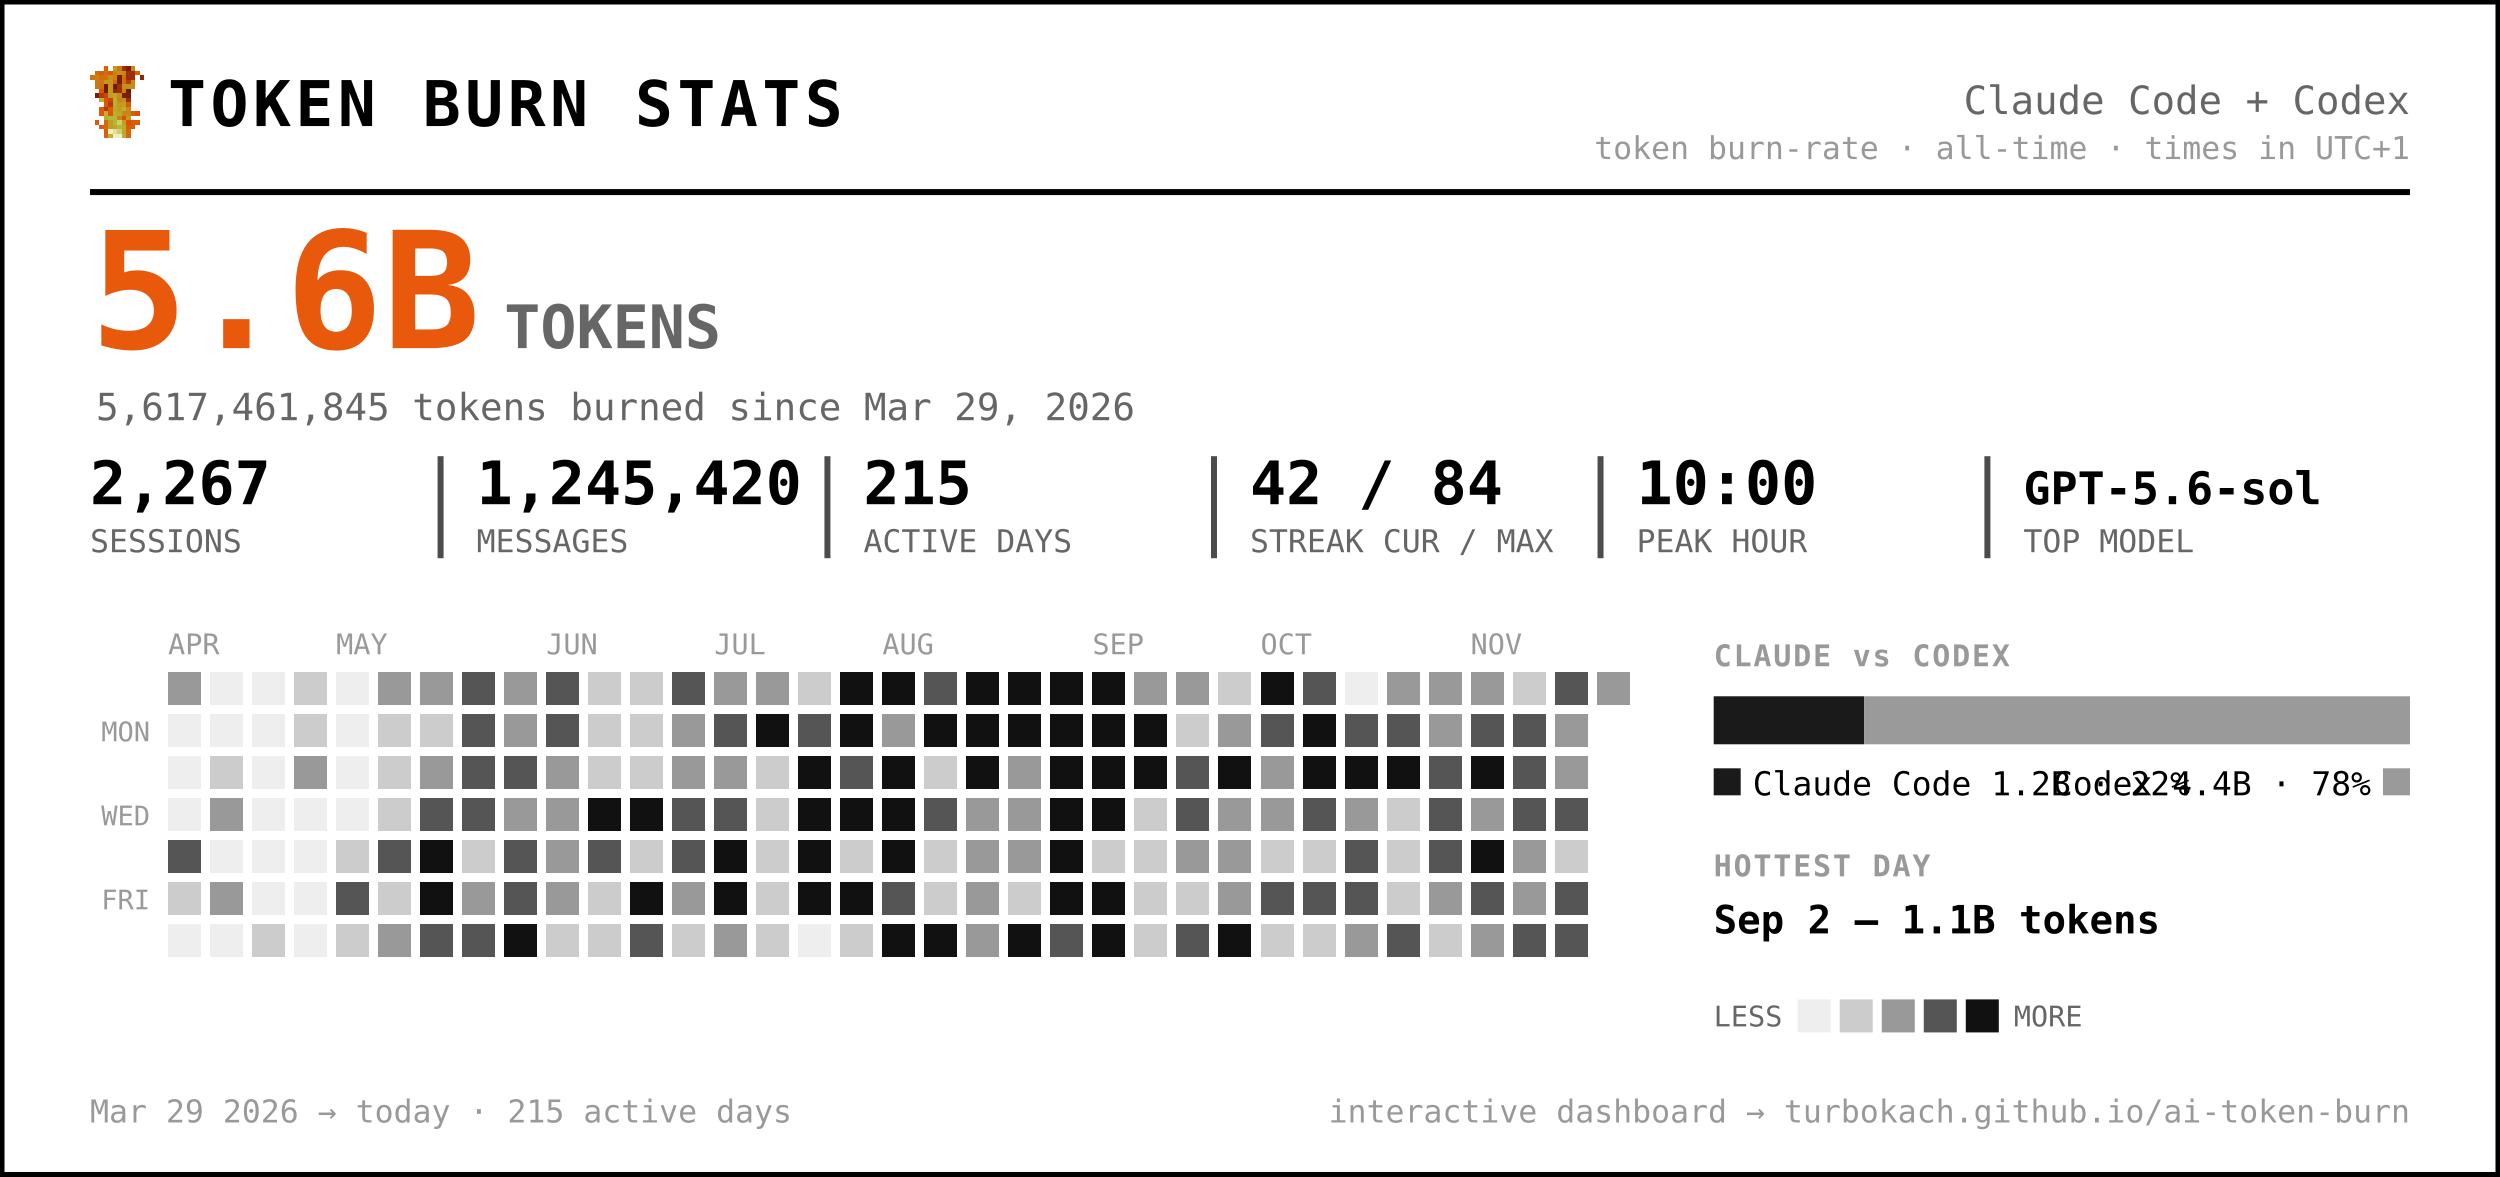
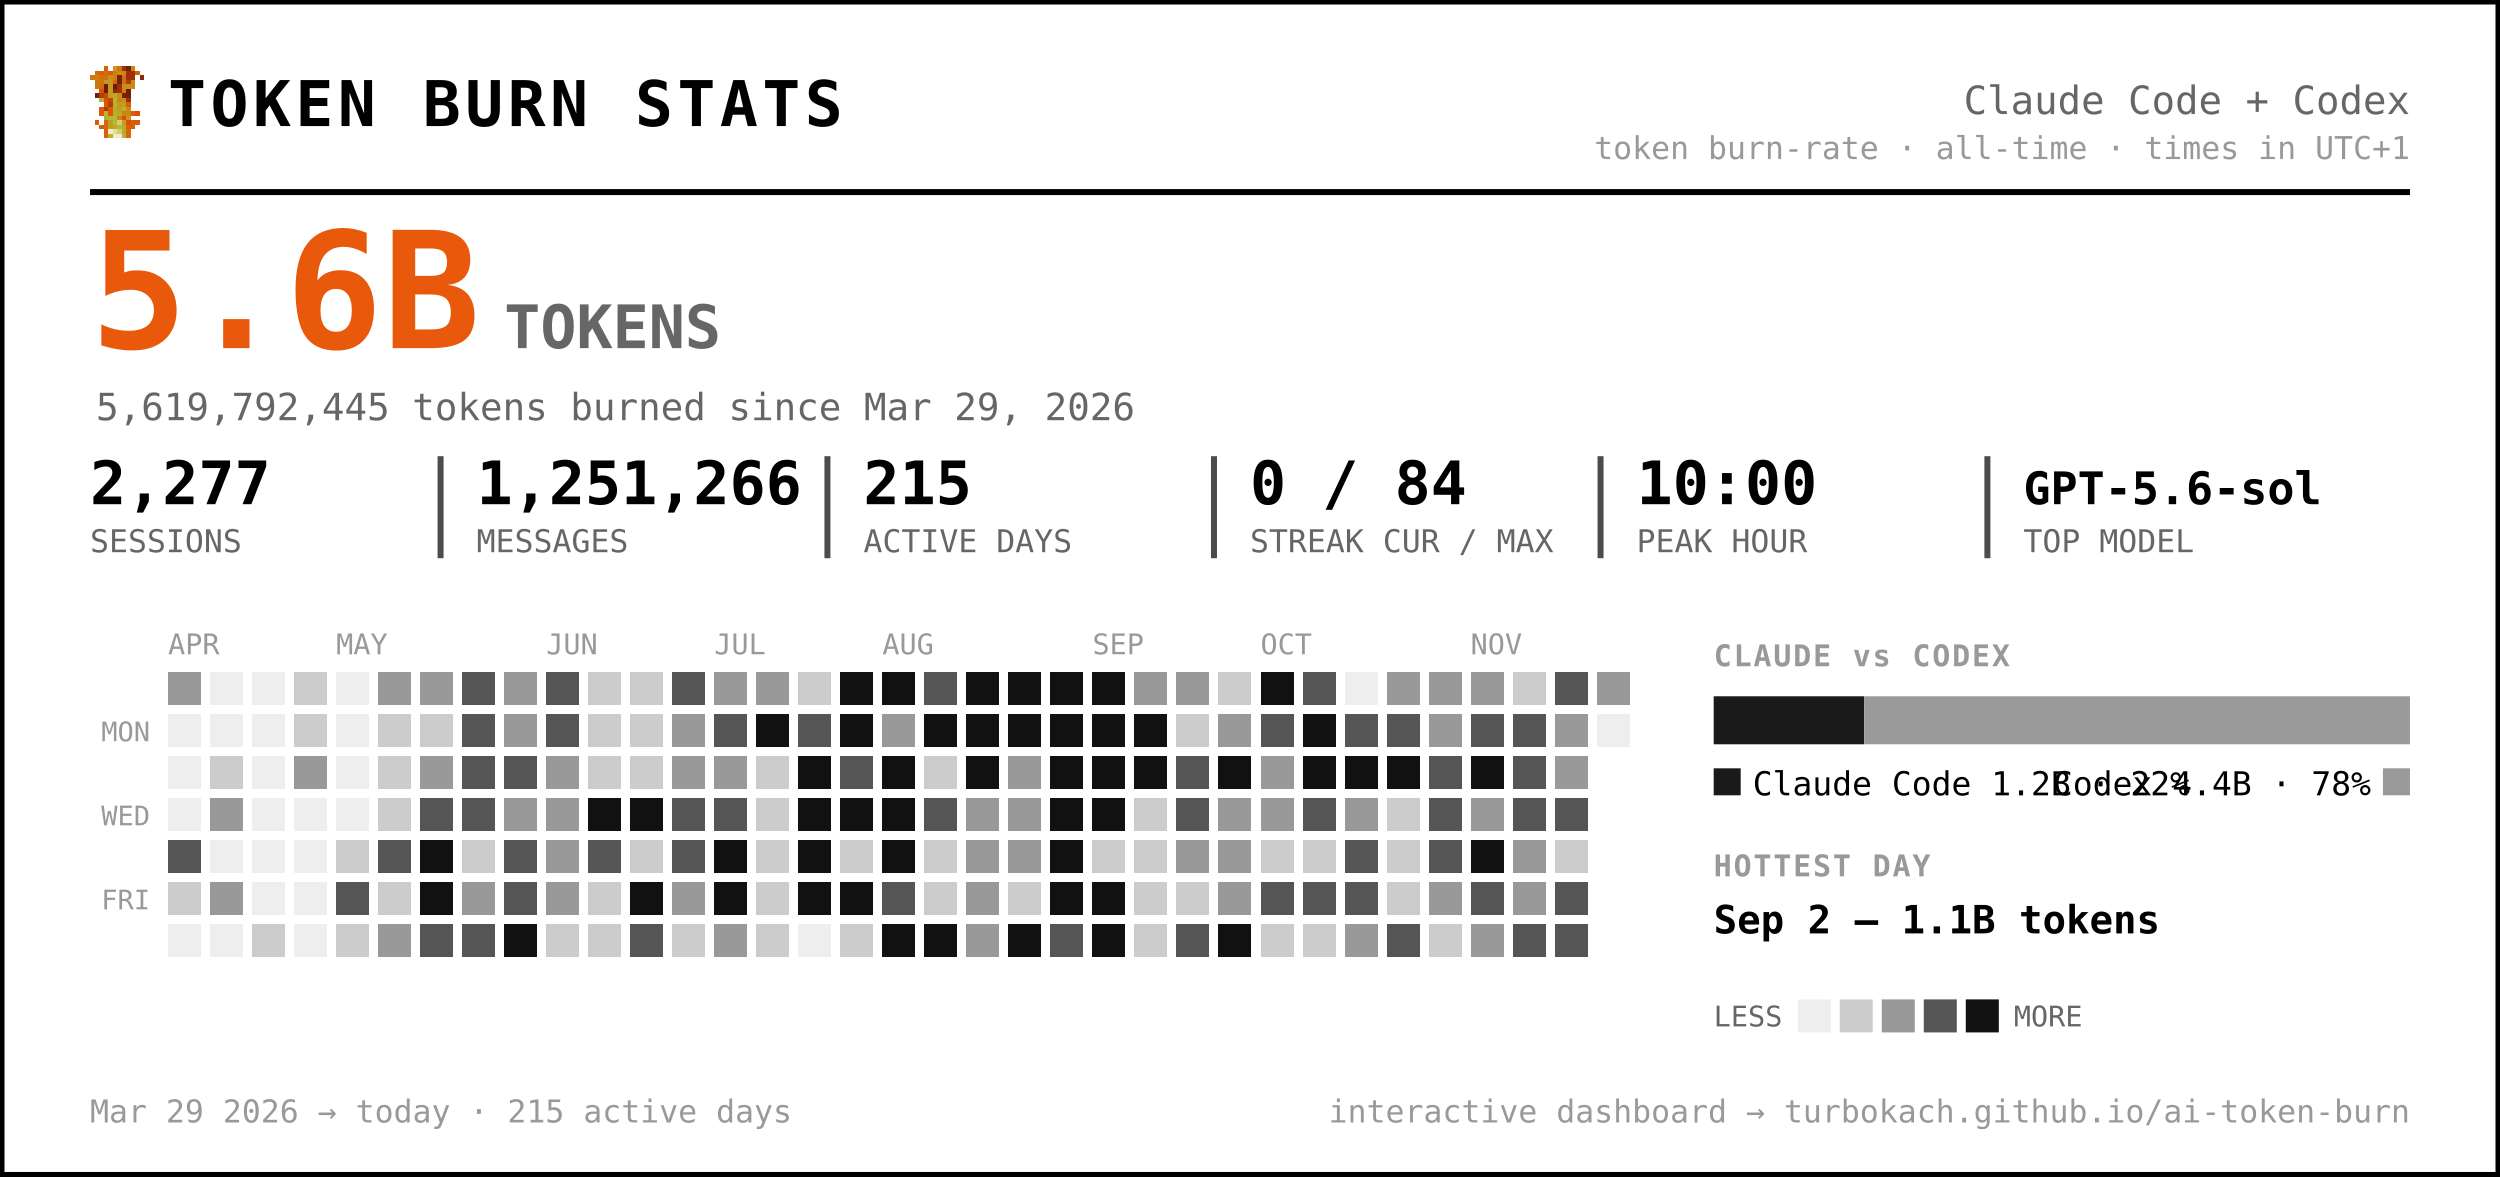
<svg xmlns="http://www.w3.org/2000/svg" width="833" height="392" viewBox="0 0 833 392" font-family="ui-monospace, 'SF Mono', 'Cascadia Code', Menlo, Consolas, monospace" role="img" aria-label="Token burn — Claude Code + Codex">
  <rect x="0.5" y="0.5" width="832" height="391" rx="0" fill="#ffffff" stroke="#000000" stroke-width="2" />
  <g transform="translate(30,22) scale(1.5)" shape-rendering="crispEdges">
    <rect x="3" y="0" width="1" height="1" fill="#d75f07" />
    <rect x="5" y="0" width="1" height="1" fill="#c7971f" />
    <rect x="6" y="0" width="1" height="1" fill="#cf770f" />
    <rect x="7" y="0" width="1" height="1" fill="#9f2f07" />
    <rect x="8" y="0" width="1" height="1" fill="#771f07" />
    <rect x="9" y="0" width="1" height="1" fill="#c78717" />
    <rect x="1" y="1" width="1" height="1" fill="#cf6f0f" />
    <rect x="2" y="1" width="1" height="1" fill="#d75f07" />
    <rect x="3" y="1" width="1" height="1" fill="#cf6f0f" />
    <rect x="4" y="1" width="1" height="1" fill="#df5707" />
    <rect x="5" y="1" width="1" height="1" fill="#cf7f0f" />
    <rect x="6" y="1" width="1" height="1" fill="#c78f17" />
    <rect x="7" y="1" width="1" height="1" fill="#c78717" />
    <rect x="8" y="1" width="1" height="1" fill="#9f2f07" />
    <rect x="9" y="1" width="1" height="1" fill="#9f2f07" />
    <rect x="10" y="1" width="1" height="1" fill="#d75f07" />
    <rect x="0" y="2" width="1" height="1" fill="#cf770f" />
    <rect x="1" y="2" width="1" height="1" fill="#cf7f0f" />
    <rect x="2" y="2" width="1" height="1" fill="#cf6f0f" />
    <rect x="3" y="2" width="1" height="1" fill="#cf6f0f" />
    <rect x="4" y="2" width="1" height="1" fill="#c78f17" />
    <rect x="5" y="2" width="1" height="1" fill="#cf7f0f" />
    <rect x="6" y="2" width="1" height="1" fill="#771f07" />
    <rect x="7" y="2" width="1" height="1" fill="#cf6f0f" />
    <rect x="8" y="2" width="1" height="1" fill="#9f2f07" />
    <rect x="9" y="2" width="1" height="1" fill="#9f2f07" />
    <rect x="11" y="2" width="1" height="1" fill="#8f2707" />
    <rect x="1" y="3" width="1" height="1" fill="#cf770f" />
    <rect x="2" y="3" width="1" height="1" fill="#cf770f" />
    <rect x="3" y="3" width="1" height="1" fill="#c7971f" />
    <rect x="4" y="3" width="1" height="1" fill="#c7971f" />
    <rect x="5" y="3" width="1" height="1" fill="#d7670f" />
    <rect x="6" y="3" width="1" height="1" fill="#771f07" />
    <rect x="7" y="3" width="1" height="1" fill="#cf6f0f" />
    <rect x="8" y="3" width="1" height="1" fill="#af3f07" />
    <rect x="9" y="3" width="1" height="1" fill="#cf8717" />
    <rect x="1" y="4" width="1" height="1" fill="#cf770f" />
    <rect x="2" y="4" width="1" height="1" fill="#cf6f0f" />
    <rect x="3" y="4" width="1" height="1" fill="#671f07" />
    <rect x="4" y="4" width="1" height="1" fill="#c7971f" />
    <rect x="5" y="4" width="1" height="1" fill="#671f07" />
    <rect x="6" y="4" width="1" height="1" fill="#9f2f07" />
    <rect x="7" y="4" width="1" height="1" fill="#c78f17" />
    <rect x="8" y="4" width="1" height="1" fill="#c78f17" />
    <rect x="9" y="4" width="1" height="1" fill="#cf8717" />
    <rect x="2" y="5" width="1" height="1" fill="#df4f07" />
    <rect x="3" y="5" width="1" height="1" fill="#671f07" />
    <rect x="4" y="5" width="1" height="1" fill="#c7971f" />
    <rect x="5" y="5" width="1" height="1" fill="#8f2707" />
    <rect x="6" y="5" width="1" height="1" fill="#9f2f07" />
    <rect x="7" y="5" width="1" height="1" fill="#cf7f0f" />
    <rect x="8" y="5" width="1" height="1" fill="#671f07" />
    <rect x="1" y="6" width="1" height="1" fill="#771f07" />
    <rect x="2" y="6" width="1" height="1" fill="#af3f07" />
    <rect x="3" y="6" width="1" height="1" fill="#c74707" />
    <rect x="4" y="6" width="1" height="1" fill="#bf9f1f" />
    <rect x="5" y="6" width="1" height="1" fill="#bfa727" />
    <rect x="6" y="6" width="1" height="1" fill="#c78f17" />
    <rect x="7" y="6" width="1" height="1" fill="#771f07" />
    <rect x="8" y="6" width="1" height="1" fill="#771f07" />
    <rect x="2" y="7" width="1" height="1" fill="#b7af2f" />
    <rect x="3" y="7" width="1" height="1" fill="#df4f07" />
    <rect x="4" y="7" width="1" height="1" fill="#c74707" />
    <rect x="5" y="7" width="1" height="1" fill="#bfaf2f" />
    <rect x="6" y="7" width="1" height="1" fill="#c78717" />
    <rect x="7" y="7" width="1" height="1" fill="#c78f17" />
    <rect x="8" y="7" width="1" height="1" fill="#9f2f07" />
    <rect x="3" y="8" width="1" height="1" fill="#df5707" />
    <rect x="4" y="8" width="1" height="1" fill="#af3f07" />
    <rect x="5" y="8" width="1" height="1" fill="#b7af2f" />
    <rect x="6" y="8" width="1" height="1" fill="#c7971f" />
    <rect x="7" y="8" width="1" height="1" fill="#bf9f1f" />
    <rect x="8" y="8" width="1" height="1" fill="#d75f07" />
    <rect x="2" y="9" width="1" height="1" fill="#df5707" />
    <rect x="3" y="9" width="1" height="1" fill="#af3f07" />
    <rect x="4" y="9" width="1" height="1" fill="#df5707" />
    <rect x="5" y="9" width="1" height="1" fill="#bfa727" />
    <rect x="6" y="9" width="1" height="1" fill="#bf9f1f" />
    <rect x="7" y="9" width="1" height="1" fill="#bfaf2f" />
    <rect x="8" y="9" width="1" height="1" fill="#cf8717" />
    <rect x="2" y="10" width="1" height="1" fill="#df5707" />
    <rect x="3" y="10" width="1" height="1" fill="#b7b72f" />
    <rect x="4" y="10" width="1" height="1" fill="#df5707" />
    <rect x="5" y="10" width="1" height="1" fill="#b7af2f" />
    <rect x="6" y="10" width="1" height="1" fill="#bfa727" />
    <rect x="7" y="10" width="1" height="1" fill="#c78717" />
    <rect x="8" y="10" width="1" height="1" fill="#c78717" />
    <rect x="9" y="10" width="1" height="1" fill="#d75f07" />
    <rect x="10" y="10" width="1" height="1" fill="#df4f07" />
    <rect x="3" y="11" width="1" height="1" fill="#b7af2f" />
    <rect x="4" y="11" width="1" height="1" fill="#b7b737" />
    <rect x="5" y="11" width="1" height="1" fill="#b7b737" />
    <rect x="6" y="11" width="1" height="1" fill="#c78717" />
    <rect x="7" y="11" width="1" height="1" fill="#df4f07" />
    <rect x="8" y="11" width="1" height="1" fill="#c7971f" />
    <rect x="1" y="12" width="1" height="1" fill="#df5707" />
    <rect x="3" y="12" width="1" height="1" fill="#d7670f" />
    <rect x="4" y="12" width="1" height="1" fill="#bf9f1f" />
    <rect x="5" y="12" width="1" height="1" fill="#b7b737" />
    <rect x="6" y="12" width="1" height="1" fill="#cfcf6f" />
    <rect x="7" y="12" width="1" height="1" fill="#bf9f1f" />
    <rect x="8" y="12" width="1" height="1" fill="#df4f07" />
    <rect x="9" y="12" width="1" height="1" fill="#d75f07" />
    <rect x="10" y="12" width="1" height="1" fill="#df5707" />
    <rect x="2" y="13" width="1" height="1" fill="#d75f07" />
    <rect x="3" y="13" width="1" height="1" fill="#d7670f" />
    <rect x="4" y="13" width="1" height="1" fill="#bf9f1f" />
    <rect x="5" y="13" width="1" height="1" fill="#bfa727" />
    <rect x="6" y="13" width="1" height="1" fill="#b7b737" />
    <rect x="7" y="13" width="1" height="1" fill="#bfa727" />
    <rect x="8" y="13" width="1" height="1" fill="#d75f07" />
    <rect x="9" y="13" width="1" height="1" fill="#d75f07" />
    <rect x="3" y="14" width="1" height="1" fill="#d75f07" />
    <rect x="4" y="14" width="1" height="1" fill="#efefc7" />
    <rect x="5" y="14" width="1" height="1" fill="#dfdf9f" />
    <rect x="6" y="14" width="1" height="1" fill="#cfcf6f" />
    <rect x="7" y="14" width="1" height="1" fill="#bfa727" />
    <rect x="8" y="14" width="1" height="1" fill="#d7670f" />
    <rect x="3" y="15" width="1" height="1" fill="#d7670f" />
    <rect x="4" y="15" width="1" height="1" fill="#bfaf2f" />
    <rect x="5" y="15" width="1" height="1" fill="#efefc7" />
    <rect x="6" y="15" width="1" height="1" fill="#efefc7" />
    <rect x="7" y="15" width="1" height="1" fill="#bfaf2f" />
    <rect x="8" y="15" width="1" height="1" fill="#d7670f" />
  </g>
  <text x="56.0" y="42.0" font-size="21" fill="#000000" font-weight="800" letter-spacing="1.5">TOKEN BURN STATS</text>
  <text x="803.0" y="38.0" font-size="13" fill="#666666" text-anchor="end">Claude Code + Codex</text>
  <text x="803.0" y="53.0" font-size="10.5" fill="#999999" text-anchor="end">token burn-rate · all-time · times in UTC+1</text>
  <line x1="30" y1="64" x2="803" y2="64" stroke="#000000" stroke-width="2" />
  <text x="30.0" y="116.0" font-size="54" fill="#e8590c" font-weight="800">5.6B</text>
  <text x="168.0" y="116.0" font-size="20" fill="#666666" font-weight="600">TOKENS</text>
-   <text x="32.0" y="140.0" font-size="12.5" fill="#666666">5,617,461,845 tokens burned since Mar 29, 2026</text>
-   <text x="30.0" y="168.0" font-size="20" fill="#000000" font-weight="700">2,267</text>
+   <text x="32.0" y="140.0" font-size="12.5" fill="#666666">5,619,792,445 tokens burned since Mar 29, 2026</text>
+   <text x="30.0" y="168.0" font-size="20" fill="#000000" font-weight="700">2,277</text>
  <text x="30.0" y="184.0" font-size="10.5" fill="#666666">SESSIONS</text>
-   <text x="158.8" y="168.0" font-size="20" fill="#000000" font-weight="700">1,245,420</text>
+   <text x="158.8" y="168.0" font-size="20" fill="#000000" font-weight="700">1,251,266</text>
  <text x="158.8" y="184.0" font-size="10.5" fill="#666666">MESSAGES</text>
  <line x1="146.8" y1="152" x2="146.8" y2="186" stroke="#000000" stroke-width="2" opacity="0.7" />
  <text x="287.7" y="168.0" font-size="20" fill="#000000" font-weight="700">215</text>
  <text x="287.7" y="184.0" font-size="10.5" fill="#666666">ACTIVE DAYS</text>
  <line x1="275.7" y1="152" x2="275.7" y2="186" stroke="#000000" stroke-width="2" opacity="0.7" />
-   <text x="416.5" y="168.0" font-size="20" fill="#000000" font-weight="700">42 / 84</text>
+   <text x="416.5" y="168.0" font-size="20" fill="#000000" font-weight="700">0 / 84</text>
  <text x="416.5" y="184.0" font-size="10.5" fill="#666666">STREAK CUR / MAX</text>
  <line x1="404.5" y1="152" x2="404.5" y2="186" stroke="#000000" stroke-width="2" opacity="0.7" />
  <text x="545.3" y="168.0" font-size="20" fill="#000000" font-weight="700">10:00</text>
  <text x="545.3" y="184.0" font-size="10.5" fill="#666666">PEAK HOUR</text>
  <line x1="533.3" y1="152" x2="533.3" y2="186" stroke="#000000" stroke-width="2" opacity="0.7" />
  <text x="674.2" y="168.0" font-size="15" fill="#000000" font-weight="700">GPT-5.6-sol</text>
  <text x="674.2" y="184.0" font-size="10.5" fill="#666666">TOP MODEL</text>
  <line x1="662.2" y1="152" x2="662.2" y2="186" stroke="#000000" stroke-width="2" opacity="0.7" />
  <text x="56.0" y="218.0" font-size="9.5" fill="#999999">APR</text>
  <text x="112.0" y="218.0" font-size="9.5" fill="#999999">MAY</text>
  <text x="182.0" y="218.0" font-size="9.5" fill="#999999">JUN</text>
  <text x="238.0" y="218.0" font-size="9.5" fill="#999999">JUL</text>
  <text x="294.0" y="218.0" font-size="9.5" fill="#999999">AUG</text>
  <text x="364.0" y="218.0" font-size="9.5" fill="#999999">SEP</text>
  <text x="420.0" y="218.0" font-size="9.5" fill="#999999">OCT</text>
  <text x="490.0" y="218.0" font-size="9.5" fill="#999999">NOV</text>
  <text x="50.0" y="247.0" font-size="9" fill="#999999" text-anchor="end">MON</text>
  <text x="50.0" y="275.0" font-size="9" fill="#999999" text-anchor="end">WED</text>
  <text x="50.0" y="303.0" font-size="9" fill="#999999" text-anchor="end">FRI</text>
  <g shape-rendering="crispEdges">
    <rect x="126" y="238" width="11" height="11" rx="0" fill="#cccccc" />
    <rect x="126" y="252" width="11" height="11" rx="0" fill="#cccccc" />
    <rect x="126" y="266" width="11" height="11" rx="0" fill="#cccccc" />
    <rect x="126" y="280" width="11" height="11" rx="0" fill="#555555" />
    <rect x="126" y="294" width="11" height="11" rx="0" fill="#cccccc" />
    <rect x="126" y="308" width="11" height="11" rx="0" fill="#999999" />
    <rect x="140" y="224" width="11" height="11" rx="0" fill="#999999" />
    <rect x="140" y="238" width="11" height="11" rx="0" fill="#cccccc" />
    <rect x="140" y="252" width="11" height="11" rx="0" fill="#999999" />
    <rect x="140" y="266" width="11" height="11" rx="0" fill="#555555" />
    <rect x="140" y="280" width="11" height="11" rx="0" fill="#111111" />
    <rect x="140" y="294" width="11" height="11" rx="0" fill="#111111" />
    <rect x="140" y="308" width="11" height="11" rx="0" fill="#555555" />
    <rect x="154" y="224" width="11" height="11" rx="0" fill="#555555" />
    <rect x="154" y="238" width="11" height="11" rx="0" fill="#555555" />
    <rect x="154" y="252" width="11" height="11" rx="0" fill="#555555" />
    <rect x="154" y="266" width="11" height="11" rx="0" fill="#555555" />
    <rect x="154" y="280" width="11" height="11" rx="0" fill="#cccccc" />
    <rect x="154" y="294" width="11" height="11" rx="0" fill="#999999" />
    <rect x="154" y="308" width="11" height="11" rx="0" fill="#555555" />
    <rect x="168" y="224" width="11" height="11" rx="0" fill="#999999" />
    <rect x="168" y="238" width="11" height="11" rx="0" fill="#999999" />
    <rect x="168" y="252" width="11" height="11" rx="0" fill="#555555" />
    <rect x="168" y="266" width="11" height="11" rx="0" fill="#999999" />
    <rect x="168" y="280" width="11" height="11" rx="0" fill="#555555" />
    <rect x="168" y="294" width="11" height="11" rx="0" fill="#555555" />
    <rect x="168" y="308" width="11" height="11" rx="0" fill="#111111" />
    <rect x="182" y="224" width="11" height="11" rx="0" fill="#555555" />
    <rect x="182" y="238" width="11" height="11" rx="0" fill="#555555" />
    <rect x="182" y="252" width="11" height="11" rx="0" fill="#999999" />
    <rect x="182" y="266" width="11" height="11" rx="0" fill="#999999" />
    <rect x="182" y="280" width="11" height="11" rx="0" fill="#999999" />
    <rect x="182" y="294" width="11" height="11" rx="0" fill="#999999" />
    <rect x="182" y="308" width="11" height="11" rx="0" fill="#cccccc" />
    <rect x="196" y="224" width="11" height="11" rx="0" fill="#cccccc" />
    <rect x="196" y="238" width="11" height="11" rx="0" fill="#cccccc" />
    <rect x="196" y="252" width="11" height="11" rx="0" fill="#cccccc" />
    <rect x="196" y="266" width="11" height="11" rx="0" fill="#111111" />
    <rect x="196" y="280" width="11" height="11" rx="0" fill="#555555" />
    <rect x="196" y="294" width="11" height="11" rx="0" fill="#cccccc" />
    <rect x="196" y="308" width="11" height="11" rx="0" fill="#cccccc" />
    <rect x="210" y="224" width="11" height="11" rx="0" fill="#cccccc" />
    <rect x="210" y="238" width="11" height="11" rx="0" fill="#cccccc" />
    <rect x="210" y="252" width="11" height="11" rx="0" fill="#cccccc" />
    <rect x="210" y="266" width="11" height="11" rx="0" fill="#111111" />
    <rect x="210" y="280" width="11" height="11" rx="0" fill="#cccccc" />
    <rect x="210" y="294" width="11" height="11" rx="0" fill="#111111" />
    <rect x="210" y="308" width="11" height="11" rx="0" fill="#555555" />
    <rect x="224" y="224" width="11" height="11" rx="0" fill="#555555" />
    <rect x="224" y="238" width="11" height="11" rx="0" fill="#999999" />
    <rect x="224" y="252" width="11" height="11" rx="0" fill="#999999" />
    <rect x="224" y="266" width="11" height="11" rx="0" fill="#555555" />
    <rect x="224" y="280" width="11" height="11" rx="0" fill="#555555" />
    <rect x="224" y="294" width="11" height="11" rx="0" fill="#999999" />
    <rect x="224" y="308" width="11" height="11" rx="0" fill="#cccccc" />
    <rect x="238" y="224" width="11" height="11" rx="0" fill="#999999" />
    <rect x="238" y="238" width="11" height="11" rx="0" fill="#555555" />
    <rect x="238" y="252" width="11" height="11" rx="0" fill="#999999" />
    <rect x="238" y="266" width="11" height="11" rx="0" fill="#555555" />
    <rect x="238" y="280" width="11" height="11" rx="0" fill="#111111" />
    <rect x="238" y="294" width="11" height="11" rx="0" fill="#111111" />
    <rect x="238" y="308" width="11" height="11" rx="0" fill="#999999" />
    <rect x="252" y="224" width="11" height="11" rx="0" fill="#999999" />
    <rect x="252" y="238" width="11" height="11" rx="0" fill="#111111" />
    <rect x="252" y="252" width="11" height="11" rx="0" fill="#cccccc" />
    <rect x="252" y="266" width="11" height="11" rx="0" fill="#cccccc" />
    <rect x="252" y="280" width="11" height="11" rx="0" fill="#cccccc" />
    <rect x="252" y="294" width="11" height="11" rx="0" fill="#cccccc" />
    <rect x="252" y="308" width="11" height="11" rx="0" fill="#cccccc" />
    <rect x="266" y="224" width="11" height="11" rx="0" fill="#cccccc" />
    <rect x="266" y="238" width="11" height="11" rx="0" fill="#555555" />
    <rect x="266" y="252" width="11" height="11" rx="0" fill="#111111" />
    <rect x="266" y="266" width="11" height="11" rx="0" fill="#111111" />
    <rect x="266" y="280" width="11" height="11" rx="0" fill="#111111" />
    <rect x="266" y="294" width="11" height="11" rx="0" fill="#111111" />
    <rect x="280" y="224" width="11" height="11" rx="0" fill="#111111" />
    <rect x="280" y="238" width="11" height="11" rx="0" fill="#111111" />
    <rect x="280" y="252" width="11" height="11" rx="0" fill="#555555" />
    <rect x="280" y="266" width="11" height="11" rx="0" fill="#111111" />
    <rect x="280" y="280" width="11" height="11" rx="0" fill="#cccccc" />
    <rect x="280" y="294" width="11" height="11" rx="0" fill="#111111" />
    <rect x="280" y="308" width="11" height="11" rx="0" fill="#cccccc" />
    <rect x="294" y="224" width="11" height="11" rx="0" fill="#111111" />
    <rect x="294" y="238" width="11" height="11" rx="0" fill="#999999" />
    <rect x="294" y="252" width="11" height="11" rx="0" fill="#111111" />
    <rect x="294" y="266" width="11" height="11" rx="0" fill="#111111" />
    <rect x="294" y="280" width="11" height="11" rx="0" fill="#111111" />
    <rect x="294" y="294" width="11" height="11" rx="0" fill="#555555" />
    <rect x="294" y="308" width="11" height="11" rx="0" fill="#111111" />
    <rect x="308" y="224" width="11" height="11" rx="0" fill="#555555" />
    <rect x="308" y="238" width="11" height="11" rx="0" fill="#111111" />
    <rect x="308" y="252" width="11" height="11" rx="0" fill="#cccccc" />
    <rect x="308" y="266" width="11" height="11" rx="0" fill="#555555" />
    <rect x="308" y="280" width="11" height="11" rx="0" fill="#cccccc" />
    <rect x="308" y="294" width="11" height="11" rx="0" fill="#cccccc" />
    <rect x="308" y="308" width="11" height="11" rx="0" fill="#111111" />
    <rect x="322" y="224" width="11" height="11" rx="0" fill="#111111" />
    <rect x="322" y="238" width="11" height="11" rx="0" fill="#111111" />
    <rect x="322" y="252" width="11" height="11" rx="0" fill="#111111" />
    <rect x="322" y="266" width="11" height="11" rx="0" fill="#999999" />
    <rect x="322" y="280" width="11" height="11" rx="0" fill="#999999" />
    <rect x="322" y="294" width="11" height="11" rx="0" fill="#999999" />
    <rect x="322" y="308" width="11" height="11" rx="0" fill="#999999" />
    <rect x="336" y="224" width="11" height="11" rx="0" fill="#111111" />
    <rect x="336" y="238" width="11" height="11" rx="0" fill="#111111" />
    <rect x="336" y="252" width="11" height="11" rx="0" fill="#999999" />
    <rect x="336" y="266" width="11" height="11" rx="0" fill="#999999" />
    <rect x="336" y="280" width="11" height="11" rx="0" fill="#999999" />
    <rect x="336" y="294" width="11" height="11" rx="0" fill="#cccccc" />
    <rect x="336" y="308" width="11" height="11" rx="0" fill="#111111" />
    <rect x="350" y="224" width="11" height="11" rx="0" fill="#111111" />
    <rect x="350" y="238" width="11" height="11" rx="0" fill="#111111" />
    <rect x="350" y="252" width="11" height="11" rx="0" fill="#111111" />
    <rect x="350" y="266" width="11" height="11" rx="0" fill="#111111" />
    <rect x="350" y="280" width="11" height="11" rx="0" fill="#111111" />
    <rect x="350" y="294" width="11" height="11" rx="0" fill="#111111" />
    <rect x="350" y="308" width="11" height="11" rx="0" fill="#555555" />
    <rect x="364" y="224" width="11" height="11" rx="0" fill="#111111" />
    <rect x="364" y="238" width="11" height="11" rx="0" fill="#111111" />
    <rect x="364" y="252" width="11" height="11" rx="0" fill="#111111" />
    <rect x="364" y="266" width="11" height="11" rx="0" fill="#111111" />
    <rect x="364" y="280" width="11" height="11" rx="0" fill="#cccccc" />
    <rect x="364" y="294" width="11" height="11" rx="0" fill="#111111" />
    <rect x="364" y="308" width="11" height="11" rx="0" fill="#111111" />
    <rect x="378" y="224" width="11" height="11" rx="0" fill="#999999" />
    <rect x="378" y="238" width="11" height="11" rx="0" fill="#111111" />
    <rect x="378" y="252" width="11" height="11" rx="0" fill="#111111" />
    <rect x="378" y="266" width="11" height="11" rx="0" fill="#cccccc" />
    <rect x="378" y="280" width="11" height="11" rx="0" fill="#cccccc" />
    <rect x="378" y="294" width="11" height="11" rx="0" fill="#cccccc" />
    <rect x="378" y="308" width="11" height="11" rx="0" fill="#cccccc" />
    <rect x="392" y="224" width="11" height="11" rx="0" fill="#999999" />
    <rect x="392" y="238" width="11" height="11" rx="0" fill="#cccccc" />
    <rect x="392" y="252" width="11" height="11" rx="0" fill="#555555" />
    <rect x="392" y="266" width="11" height="11" rx="0" fill="#555555" />
    <rect x="392" y="280" width="11" height="11" rx="0" fill="#999999" />
    <rect x="392" y="294" width="11" height="11" rx="0" fill="#cccccc" />
    <rect x="392" y="308" width="11" height="11" rx="0" fill="#555555" />
    <rect x="406" y="224" width="11" height="11" rx="0" fill="#cccccc" />
    <rect x="406" y="238" width="11" height="11" rx="0" fill="#999999" />
    <rect x="406" y="252" width="11" height="11" rx="0" fill="#111111" />
    <rect x="406" y="266" width="11" height="11" rx="0" fill="#999999" />
    <rect x="406" y="280" width="11" height="11" rx="0" fill="#999999" />
    <rect x="406" y="294" width="11" height="11" rx="0" fill="#999999" />
    <rect x="406" y="308" width="11" height="11" rx="0" fill="#111111" />
    <rect x="420" y="224" width="11" height="11" rx="0" fill="#111111" />
    <rect x="420" y="238" width="11" height="11" rx="0" fill="#555555" />
    <rect x="420" y="252" width="11" height="11" rx="0" fill="#999999" />
    <rect x="420" y="266" width="11" height="11" rx="0" fill="#999999" />
    <rect x="420" y="280" width="11" height="11" rx="0" fill="#cccccc" />
    <rect x="420" y="294" width="11" height="11" rx="0" fill="#555555" />
    <rect x="420" y="308" width="11" height="11" rx="0" fill="#cccccc" />
    <rect x="434" y="224" width="11" height="11" rx="0" fill="#555555" />
    <rect x="434" y="238" width="11" height="11" rx="0" fill="#111111" />
    <rect x="434" y="252" width="11" height="11" rx="0" fill="#111111" />
    <rect x="434" y="266" width="11" height="11" rx="0" fill="#555555" />
    <rect x="434" y="280" width="11" height="11" rx="0" fill="#cccccc" />
    <rect x="434" y="294" width="11" height="11" rx="0" fill="#555555" />
    <rect x="434" y="308" width="11" height="11" rx="0" fill="#cccccc" />
    <rect x="448" y="238" width="11" height="11" rx="0" fill="#555555" />
    <rect x="448" y="252" width="11" height="11" rx="0" fill="#111111" />
    <rect x="448" y="266" width="11" height="11" rx="0" fill="#999999" />
    <rect x="448" y="280" width="11" height="11" rx="0" fill="#555555" />
    <rect x="448" y="294" width="11" height="11" rx="0" fill="#555555" />
    <rect x="448" y="308" width="11" height="11" rx="0" fill="#999999" />
    <rect x="462" y="224" width="11" height="11" rx="0" fill="#999999" />
    <rect x="462" y="238" width="11" height="11" rx="0" fill="#555555" />
    <rect x="462" y="252" width="11" height="11" rx="0" fill="#111111" />
    <rect x="462" y="266" width="11" height="11" rx="0" fill="#cccccc" />
    <rect x="462" y="280" width="11" height="11" rx="0" fill="#cccccc" />
    <rect x="462" y="294" width="11" height="11" rx="0" fill="#cccccc" />
    <rect x="462" y="308" width="11" height="11" rx="0" fill="#555555" />
    <rect x="476" y="224" width="11" height="11" rx="0" fill="#999999" />
    <rect x="476" y="238" width="11" height="11" rx="0" fill="#999999" />
    <rect x="476" y="252" width="11" height="11" rx="0" fill="#555555" />
    <rect x="476" y="266" width="11" height="11" rx="0" fill="#555555" />
    <rect x="476" y="280" width="11" height="11" rx="0" fill="#555555" />
    <rect x="476" y="294" width="11" height="11" rx="0" fill="#999999" />
    <rect x="476" y="308" width="11" height="11" rx="0" fill="#cccccc" />
    <rect x="490" y="224" width="11" height="11" rx="0" fill="#999999" />
    <rect x="490" y="238" width="11" height="11" rx="0" fill="#555555" />
    <rect x="490" y="252" width="11" height="11" rx="0" fill="#111111" />
    <rect x="490" y="266" width="11" height="11" rx="0" fill="#999999" />
    <rect x="490" y="280" width="11" height="11" rx="0" fill="#111111" />
    <rect x="490" y="294" width="11" height="11" rx="0" fill="#555555" />
    <rect x="490" y="308" width="11" height="11" rx="0" fill="#999999" />
    <rect x="504" y="224" width="11" height="11" rx="0" fill="#cccccc" />
    <rect x="504" y="238" width="11" height="11" rx="0" fill="#555555" />
    <rect x="504" y="252" width="11" height="11" rx="0" fill="#555555" />
    <rect x="504" y="266" width="11" height="11" rx="0" fill="#555555" />
    <rect x="504" y="280" width="11" height="11" rx="0" fill="#999999" />
    <rect x="504" y="294" width="11" height="11" rx="0" fill="#999999" />
    <rect x="504" y="308" width="11" height="11" rx="0" fill="#555555" />
    <rect x="518" y="224" width="11" height="11" rx="0" fill="#555555" />
    <rect x="518" y="238" width="11" height="11" rx="0" fill="#999999" />
    <rect x="518" y="252" width="11" height="11" rx="0" fill="#999999" />
    <rect x="518" y="266" width="11" height="11" rx="0" fill="#555555" />
    <rect x="518" y="280" width="11" height="11" rx="0" fill="#cccccc" />
    <rect x="518" y="294" width="11" height="11" rx="0" fill="#555555" />
    <rect x="518" y="308" width="11" height="11" rx="0" fill="#555555" />
    <rect x="532" y="224" width="11" height="11" rx="0" fill="#999999" />
    <rect x="56" y="224" width="11" height="11" rx="0" fill="#999999" />
    <rect x="56" y="280" width="11" height="11" rx="0" fill="#555555" />
    <rect x="56" y="294" width="11" height="11" rx="0" fill="#cccccc" />
    <rect x="70" y="252" width="11" height="11" rx="0" fill="#cccccc" />
    <rect x="70" y="266" width="11" height="11" rx="0" fill="#999999" />
    <rect x="70" y="294" width="11" height="11" rx="0" fill="#999999" />
    <rect x="84" y="308" width="11" height="11" rx="0" fill="#cccccc" />
    <rect x="98" y="224" width="11" height="11" rx="0" fill="#cccccc" />
    <rect x="98" y="238" width="11" height="11" rx="0" fill="#cccccc" />
    <rect x="98" y="252" width="11" height="11" rx="0" fill="#999999" />
    <rect x="112" y="280" width="11" height="11" rx="0" fill="#cccccc" />
    <rect x="112" y="294" width="11" height="11" rx="0" fill="#555555" />
    <rect x="112" y="308" width="11" height="11" rx="0" fill="#cccccc" />
    <rect x="126" y="224" width="11" height="11" rx="0" fill="#999999" />
    <rect x="56" y="238" width="11" height="11" rx="0" fill="#eeeeee" />
    <rect x="56" y="252" width="11" height="11" rx="0" fill="#eeeeee" />
    <rect x="56" y="266" width="11" height="11" rx="0" fill="#eeeeee" />
    <rect x="56" y="308" width="11" height="11" rx="0" fill="#eeeeee" />
    <rect x="70" y="224" width="11" height="11" rx="0" fill="#eeeeee" />
    <rect x="70" y="238" width="11" height="11" rx="0" fill="#eeeeee" />
    <rect x="70" y="280" width="11" height="11" rx="0" fill="#eeeeee" />
    <rect x="70" y="308" width="11" height="11" rx="0" fill="#eeeeee" />
    <rect x="84" y="224" width="11" height="11" rx="0" fill="#eeeeee" />
    <rect x="84" y="238" width="11" height="11" rx="0" fill="#eeeeee" />
    <rect x="84" y="252" width="11" height="11" rx="0" fill="#eeeeee" />
    <rect x="84" y="266" width="11" height="11" rx="0" fill="#eeeeee" />
    <rect x="84" y="280" width="11" height="11" rx="0" fill="#eeeeee" />
    <rect x="84" y="294" width="11" height="11" rx="0" fill="#eeeeee" />
    <rect x="98" y="266" width="11" height="11" rx="0" fill="#eeeeee" />
    <rect x="98" y="280" width="11" height="11" rx="0" fill="#eeeeee" />
    <rect x="98" y="294" width="11" height="11" rx="0" fill="#eeeeee" />
    <rect x="98" y="308" width="11" height="11" rx="0" fill="#eeeeee" />
    <rect x="112" y="224" width="11" height="11" rx="0" fill="#eeeeee" />
    <rect x="112" y="238" width="11" height="11" rx="0" fill="#eeeeee" />
    <rect x="112" y="252" width="11" height="11" rx="0" fill="#eeeeee" />
    <rect x="112" y="266" width="11" height="11" rx="0" fill="#eeeeee" />
    <rect x="266" y="308" width="11" height="11" rx="0" fill="#eeeeee" />
    <rect x="448" y="224" width="11" height="11" rx="0" fill="#eeeeee" />
+     <rect x="532" y="238" width="11" height="11" rx="0" fill="#eeeeee" />
  </g>
  <text x="571.0" y="222.0" font-size="10" fill="#999999" font-weight="700" letter-spacing="0.6">CLAUDE vs CODEX</text>
-   <path d="M571.00,232 H621.10 L621.10,232 V248.00 L621.10,248.00 H571.00 L571.00,248.00 V232.00 L571.00,232.00 Z" fill="#1a1a1a" />
-   <path d="M621.10,232 H803.00 L803.00,232 V248.00 L803.00,248.00 H621.10 L621.10,248.00 V232.00 L621.10,232.00 Z" fill="#9a9a9a" />
+   <path d="M571.00,232 H621.18 L621.18,232 V248.00 L621.18,248.00 H571.00 L571.00,248.00 V232.00 L571.00,232.00 Z" fill="#1a1a1a" />
+   <path d="M621.18,232 H803.00 L803.00,232 V248.00 L803.00,248.00 H621.18 L621.18,248.00 V232.00 L621.18,232.00 Z" fill="#9a9a9a" />
  <rect x="571" y="256" width="9" height="9" rx="0" fill="#1a1a1a" />
  <text x="584.0" y="265.0" font-size="11" fill="#000000">Claude Code  1.2B · 22%</text>
  <rect x="794.0" y="256" width="9" height="9" rx="0" fill="#9a9a9a" />
  <text x="790.0" y="265.0" font-size="11" fill="#000000" text-anchor="end">Codex  4.4B · 78%</text>
  <text x="571.0" y="292.0" font-size="10" fill="#999999" font-weight="700" letter-spacing="0.6">HOTTEST DAY</text>
  <text x="571.0" y="311.0" font-size="13" fill="#000000" font-weight="600">Sep 2 — 1.1B tokens</text>
  <text x="571.0" y="342.0" font-size="9.5" fill="#666666">LESS</text>
  <rect x="599" y="333" width="11" height="11" rx="0" fill="#eeeeee" />
  <rect x="613" y="333" width="11" height="11" rx="0" fill="#cccccc" />
  <rect x="627" y="333" width="11" height="11" rx="0" fill="#999999" />
  <rect x="641" y="333" width="11" height="11" rx="0" fill="#555555" />
  <rect x="655" y="333" width="11" height="11" rx="0" fill="#111111" />
  <text x="671.0" y="342.0" font-size="9.5" fill="#666666">MORE</text>
  <text x="30.0" y="374.0" font-size="10.5" fill="#999999">Mar 29 2026 → today  ·  215 active days</text>
  <text x="803.0" y="374.0" font-size="10.5" fill="#999999" text-anchor="end">interactive dashboard → turbokach.github.io/ai-token-burn</text>
</svg>
